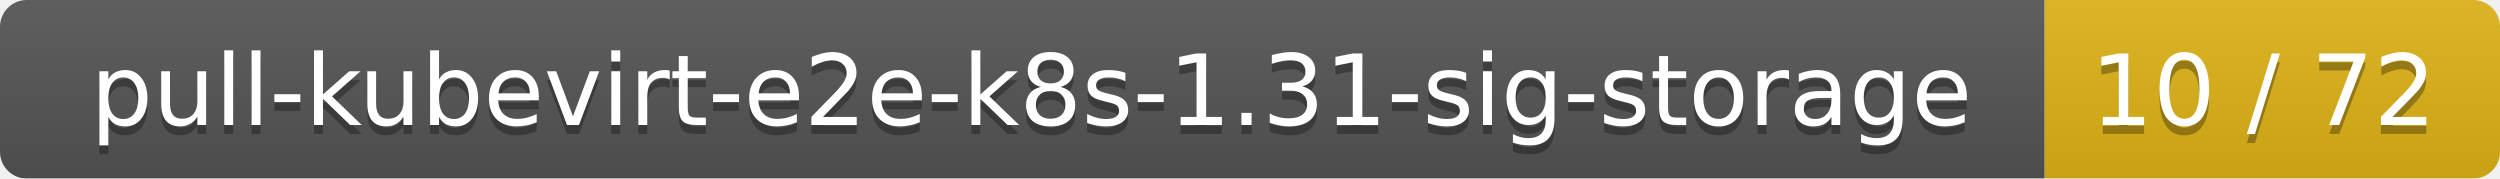
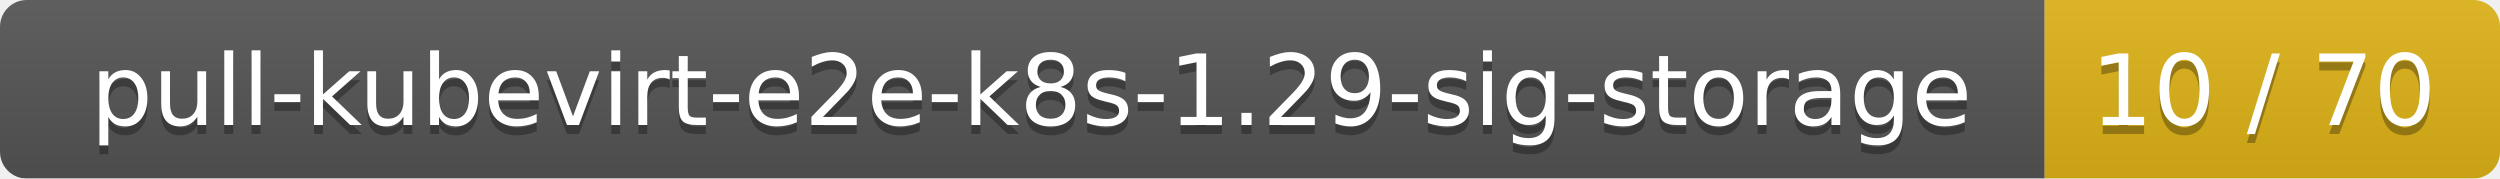
<svg xmlns="http://www.w3.org/2000/svg" width="280" height="20">
  <linearGradient id="smooth" x2="0" y2="100%">
    <stop offset="0" stop-color="#bbb" stop-opacity=".1" />
    <stop offset="1" stop-opacity=".1" />
  </linearGradient>
  <mask id="round">
    <rect width="280" height="20" rx="3" fill="#fff" />
  </mask>
  <g mask="url(#round)">
    <rect width="229" height="20" fill="#555" />
    <rect x="229" width="51" height="20" fill="#dfb317" />
    <rect width="280" height="20" fill="url(#smooth)" />
  </g>
  <g fill="#fff" text-anchor="middle" font-family="DejaVu Sans,Verdana,Geneva,sans-serif" font-size="11">
-     <text x="115.5" y="15" fill="#010101" fill-opacity=".3">pull-kubevirt-e2e-k8s-1.31-sig-storage</text>
-     <text x="115.5" y="14">pull-kubevirt-e2e-k8s-1.31-sig-storage</text>
-     <text x="253.5" y="15" fill="#010101" fill-opacity=".3">10 / 72</text>
-     <text x="253.5" y="14">10 / 72</text>
+     <text x="115.5" y="15" fill="#010101" fill-opacity=".3">pull-kubevirt-e2e-k8s-1.29-sig-storage</text>
+     <text x="115.5" y="14">pull-kubevirt-e2e-k8s-1.29-sig-storage</text>
+     <text x="253.5" y="15" fill="#010101" fill-opacity=".3">10 / 70</text>
+     <text x="253.5" y="14">10 / 70</text>
  </g>
</svg>
